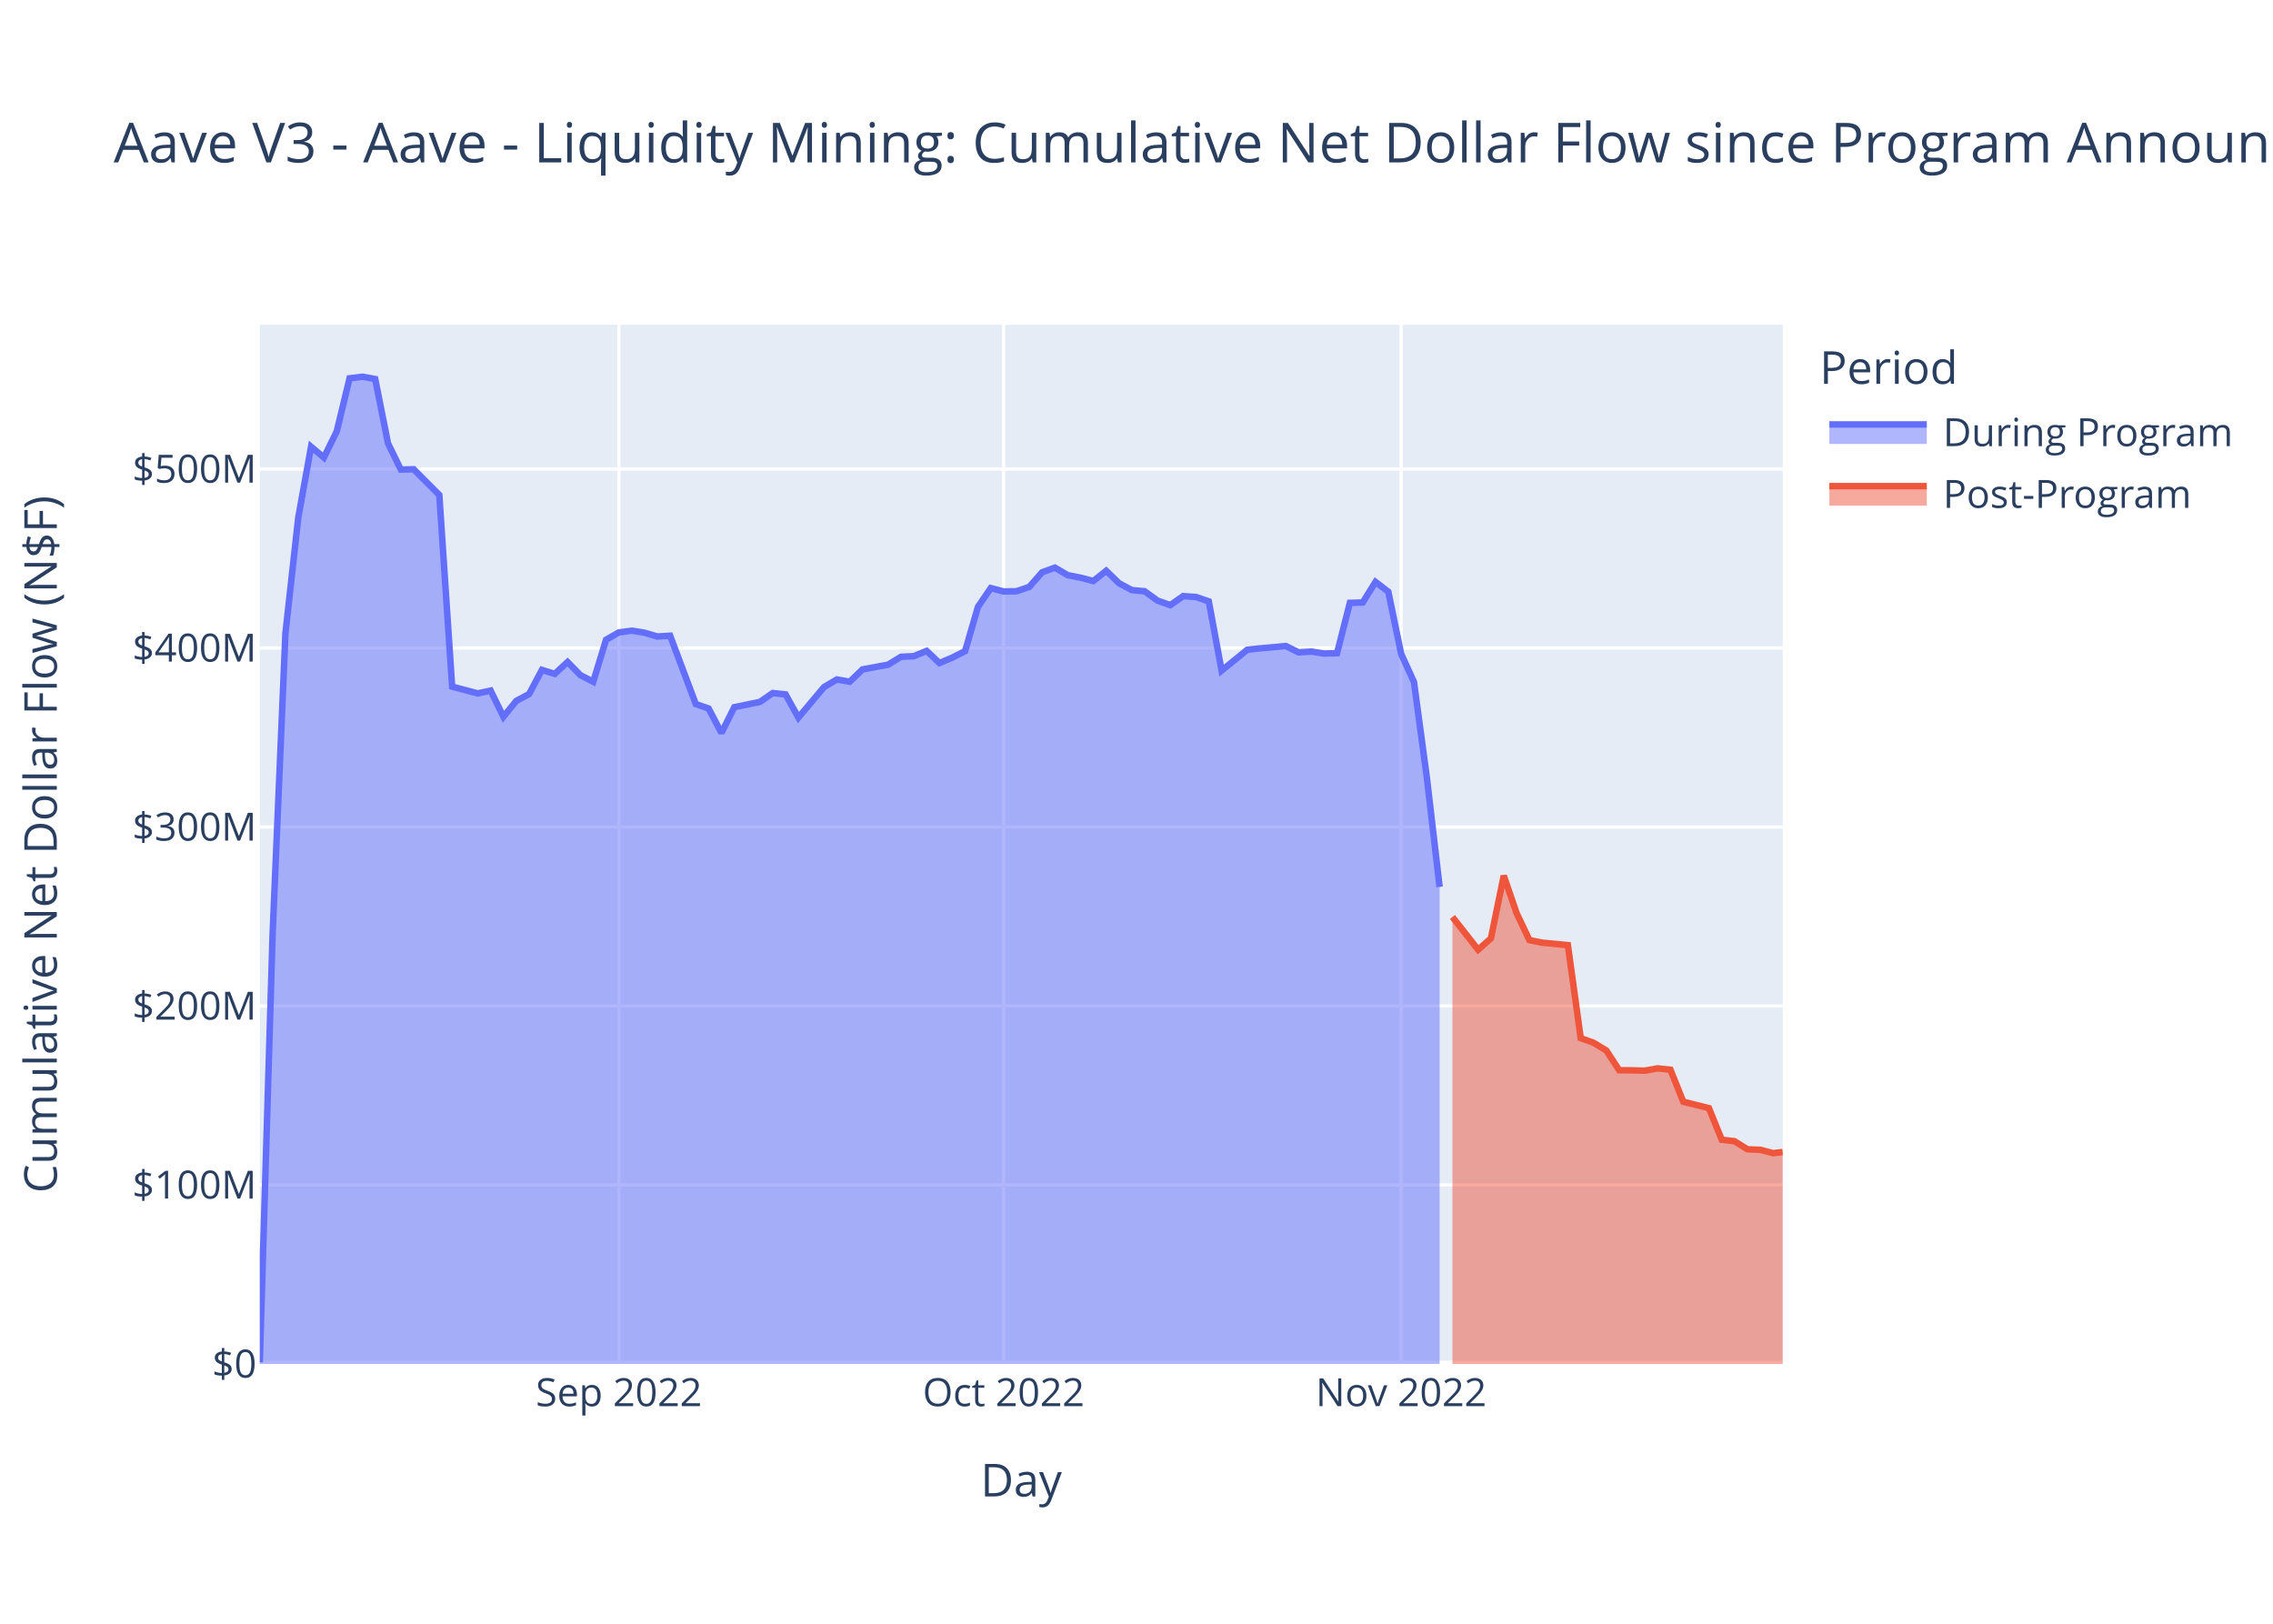
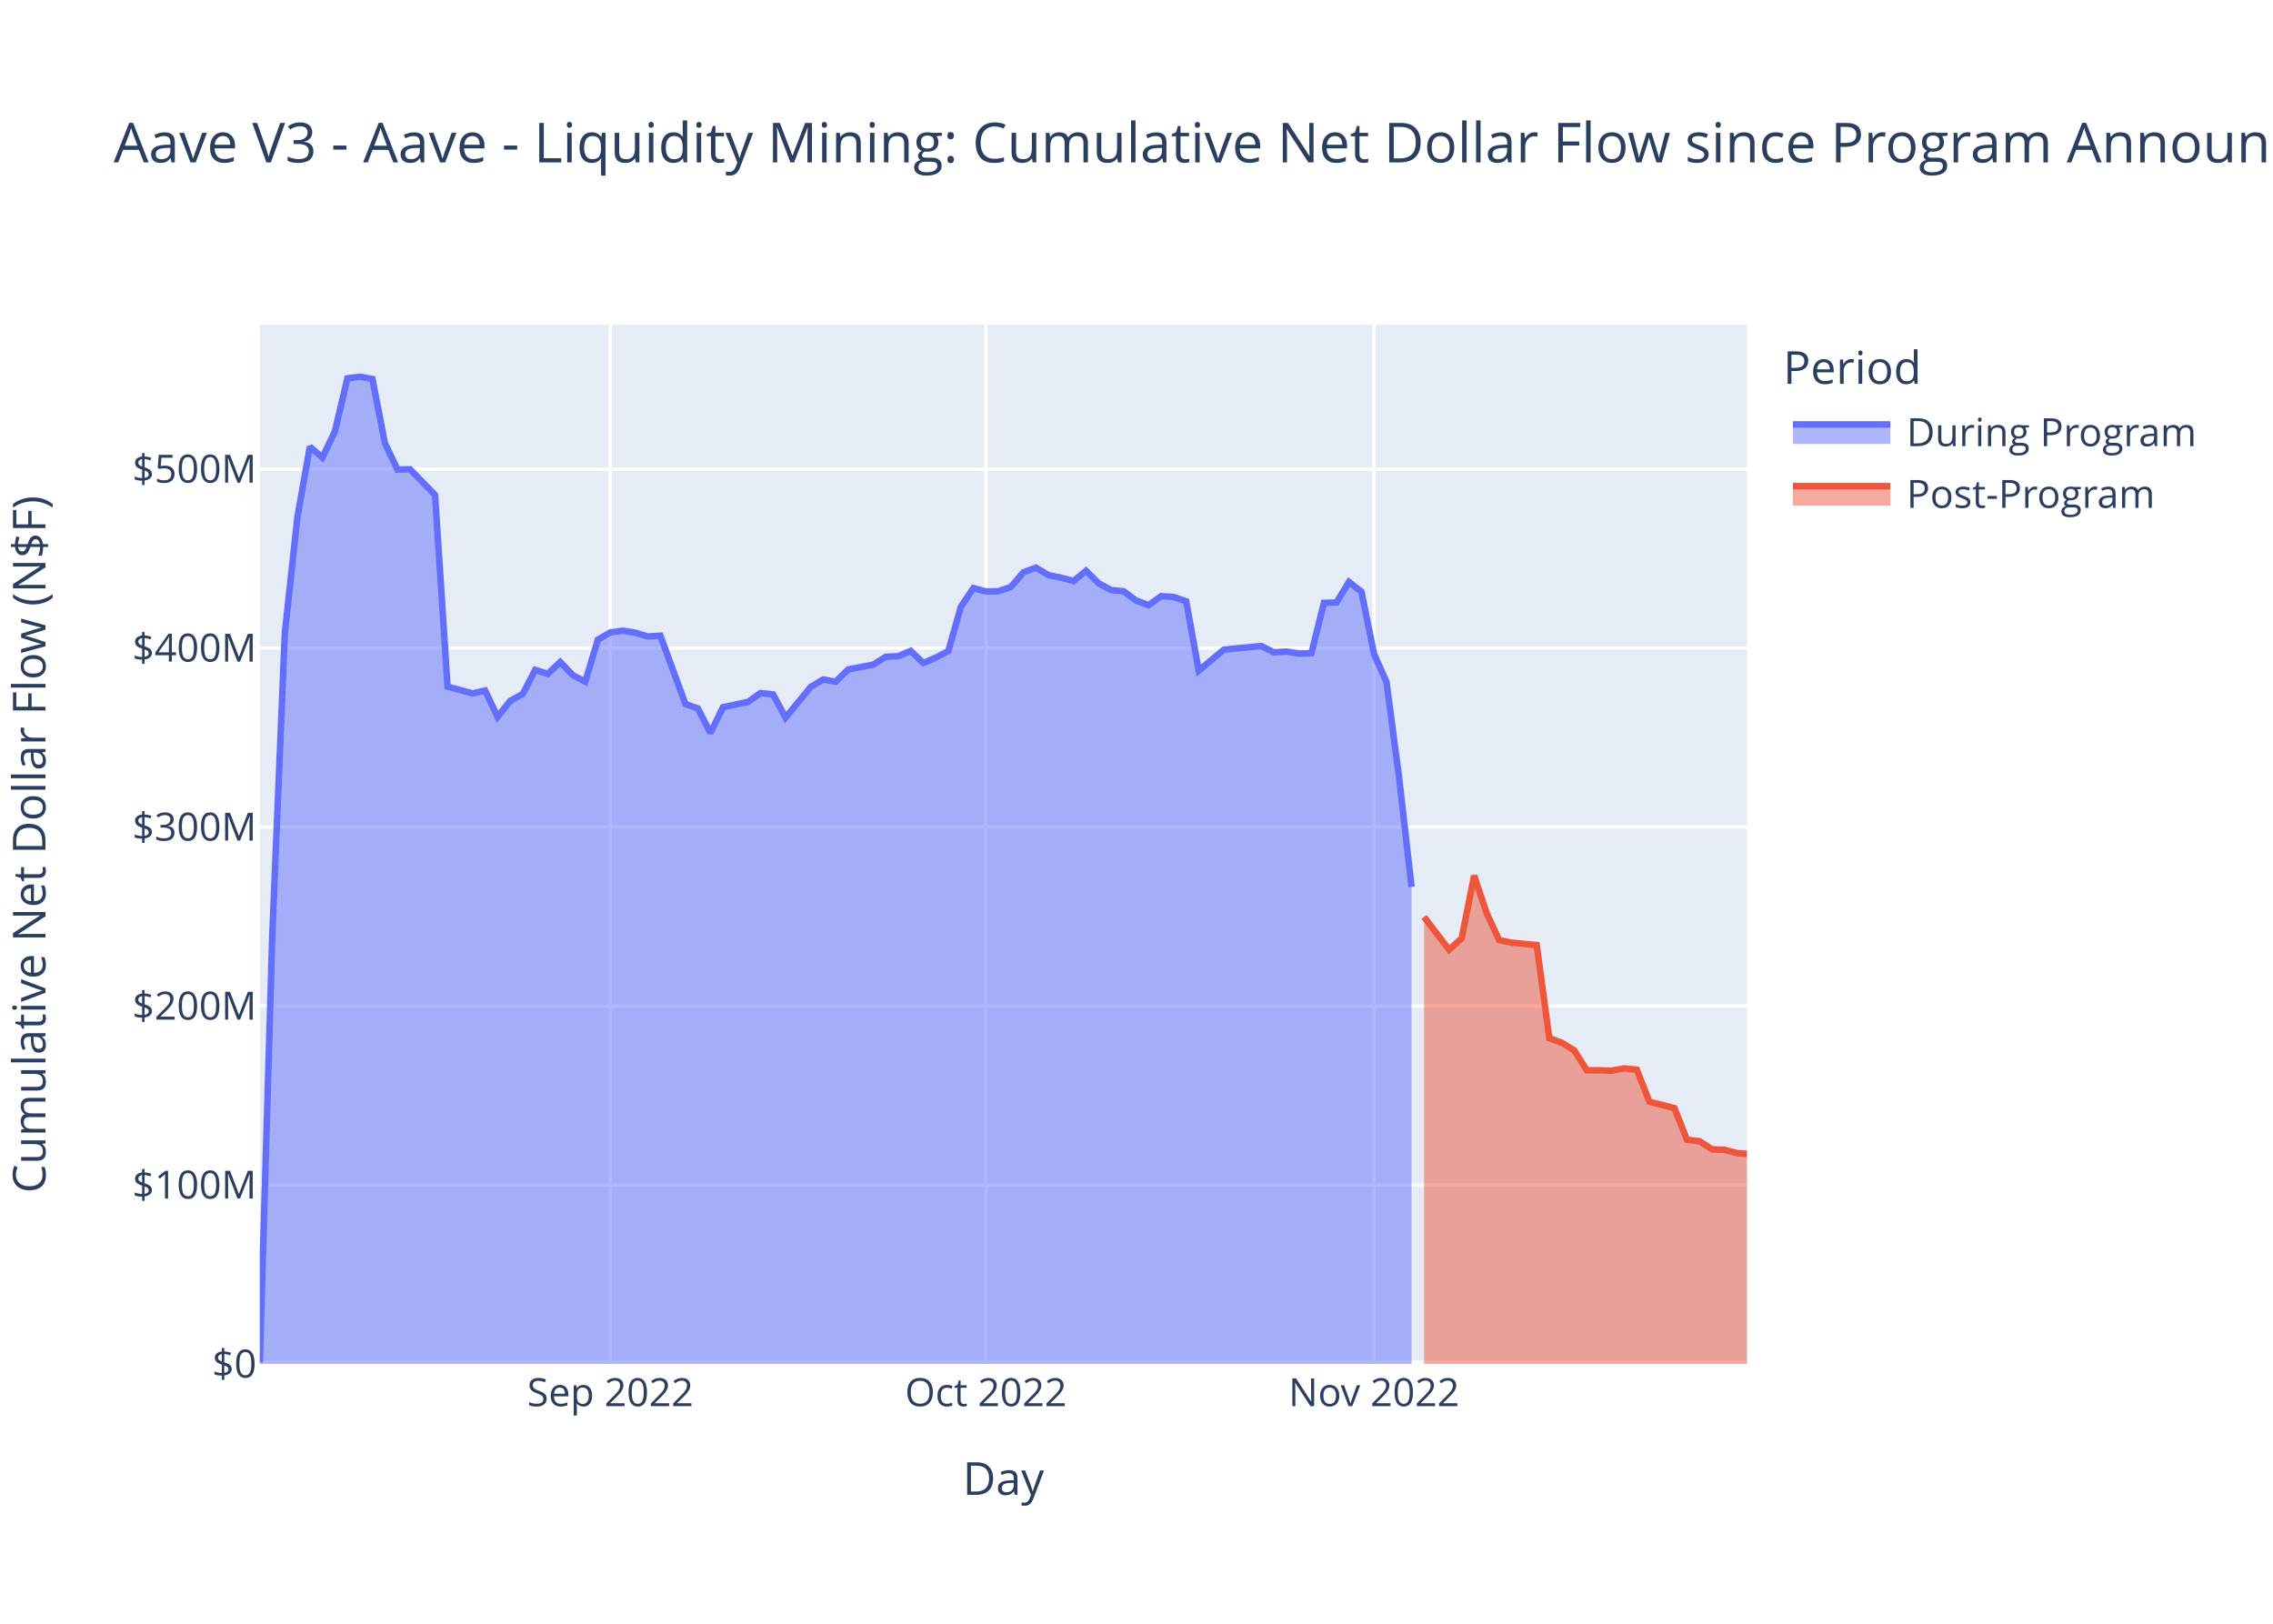
<svg xmlns="http://www.w3.org/2000/svg" class="main-svg" width="700" height="500" style="" viewBox="0 0 700 500">
  <rect x="0" y="0" width="700" height="500" style="fill: rgb(255, 255, 255); fill-opacity: 1;" />
-   <defs id="defs-ec1f59">
+   <defs id="defs-c7fbb1">
    <g class="clips">
-       <clipPath id="clipec1f59xyplot" class="plotclip">
-         <rect width="469" height="320" />
+       <clipPath id="clipc7fbb1xyplot" class="plotclip">
+         <rect width="458" height="320" />
      </clipPath>
-       <clipPath class="axesclip" id="clipec1f59x">
-         <rect x="80" y="0" width="469" height="500" />
+       <clipPath class="axesclip" id="clipc7fbb1x">
+         <rect x="80" y="0" width="458" height="500" />
      </clipPath>
-       <clipPath class="axesclip" id="clipec1f59y">
+       <clipPath class="axesclip" id="clipc7fbb1y">
        <rect x="0" y="100" width="700" height="320" />
      </clipPath>
-       <clipPath class="axesclip" id="clipec1f59xy">
-         <rect x="80" y="100" width="469" height="320" />
+       <clipPath class="axesclip" id="clipc7fbb1xy">
+         <rect x="80" y="100" width="458" height="320" />
      </clipPath>
    </g>
    <g class="gradients" />
    <g class="patterns" />
  </defs>
  <g class="bglayer">
-     <rect class="bg" x="80" y="100" width="469" height="320" style="fill: rgb(229, 236, 246); fill-opacity: 1; stroke-width: 0;" />
+     <rect class="bg" x="80" y="100" width="458" height="320" style="fill: rgb(229, 236, 246); fill-opacity: 1; stroke-width: 0;" />
  </g>
  <g class="layer-below">
    <g class="imagelayer" />
    <g class="shapelayer" />
  </g>
  <g class="cartesianlayer">
    <g class="subplot xy">
      <g class="layer-subplot">
        <g class="shapelayer" />
        <g class="imagelayer" />
      </g>
      <g class="minor-gridlayer">
        <g class="x" />
        <g class="y" />
      </g>
      <g class="gridlayer">
        <g class="x">
-           <path class="xgrid crisp" transform="translate(190.59,0)" d="M0,100v320" style="stroke: rgb(255, 255, 255); stroke-opacity: 1; stroke-width: 1px;" />
-           <path class="xgrid crisp" transform="translate(309.07,0)" d="M0,100v320" style="stroke: rgb(255, 255, 255); stroke-opacity: 1; stroke-width: 1px;" />
-           <path class="xgrid crisp" transform="translate(431.5,0)" d="M0,100v320" style="stroke: rgb(255, 255, 255); stroke-opacity: 1; stroke-width: 1px;" />
+           <path class="xgrid crisp" transform="translate(187.95,0)" d="M0,100v320" style="stroke: rgb(255, 255, 255); stroke-opacity: 1; stroke-width: 1px;" />
+           <path class="xgrid crisp" transform="translate(303.62,0)" d="M0,100v320" style="stroke: rgb(255, 255, 255); stroke-opacity: 1; stroke-width: 1px;" />
+           <path class="xgrid crisp" transform="translate(423.14,0)" d="M0,100v320" style="stroke: rgb(255, 255, 255); stroke-opacity: 1; stroke-width: 1px;" />
        </g>
        <g class="y">
-           <path class="ygrid crisp" transform="translate(0,364.88)" d="M80,0h469" style="stroke: rgb(255, 255, 255); stroke-opacity: 1; stroke-width: 1px;" />
-           <path class="ygrid crisp" transform="translate(0,309.77)" d="M80,0h469" style="stroke: rgb(255, 255, 255); stroke-opacity: 1; stroke-width: 1px;" />
-           <path class="ygrid crisp" transform="translate(0,254.65)" d="M80,0h469" style="stroke: rgb(255, 255, 255); stroke-opacity: 1; stroke-width: 1px;" />
-           <path class="ygrid crisp" transform="translate(0,199.53)" d="M80,0h469" style="stroke: rgb(255, 255, 255); stroke-opacity: 1; stroke-width: 1px;" />
-           <path class="ygrid crisp" transform="translate(0,144.42)" d="M80,0h469" style="stroke: rgb(255, 255, 255); stroke-opacity: 1; stroke-width: 1px;" />
+           <path class="ygrid crisp" transform="translate(0,364.88)" d="M80,0h458" style="stroke: rgb(255, 255, 255); stroke-opacity: 1; stroke-width: 1px;" />
+           <path class="ygrid crisp" transform="translate(0,309.77)" d="M80,0h458" style="stroke: rgb(255, 255, 255); stroke-opacity: 1; stroke-width: 1px;" />
+           <path class="ygrid crisp" transform="translate(0,254.65)" d="M80,0h458" style="stroke: rgb(255, 255, 255); stroke-opacity: 1; stroke-width: 1px;" />
+           <path class="ygrid crisp" transform="translate(0,199.53)" d="M80,0h458" style="stroke: rgb(255, 255, 255); stroke-opacity: 1; stroke-width: 1px;" />
+           <path class="ygrid crisp" transform="translate(0,144.42)" d="M80,0h458" style="stroke: rgb(255, 255, 255); stroke-opacity: 1; stroke-width: 1px;" />
        </g>
      </g>
      <g class="zerolinelayer">
-         <path class="yzl zl crisp" transform="translate(0,420)" d="M80,0h469" style="stroke: rgb(255, 255, 255); stroke-opacity: 1; stroke-width: 2px;" />
+         <path class="yzl zl crisp" transform="translate(0,420)" d="M80,0h458" style="stroke: rgb(255, 255, 255); stroke-opacity: 1; stroke-width: 2px;" />
      </g>
      <path class="xlines-below" />
      <path class="ylines-below" />
      <g class="overlines-below" />
      <g class="xaxislayer-below" />
      <g class="yaxislayer-below" />
      <g class="overaxes-below" />
-       <g class="plot" transform="translate(80,100)" clip-path="url(#clipec1f59xyplot)">
+       <g class="plot" transform="translate(80,100)" clip-path="url(#clipc7fbb1xyplot)">
        <g class="scatterlayer mlayer">
-           <g class="trace scatter traceff52ff" style="stroke-miterlimit: 2;">
+           <g class="trace scatter tracedd7b07" style="stroke-miterlimit: 2;">
            <g class="fills">
              <g>
-                 <path class="js-fill" d="M363.35,320L0,320L0,319.5L3.95,187.67L7.9,95.04L11.85,59.4L15.8,37.56L19.75,40.9L23.7,32.84L27.65,16.5L31.6,16L35.55,16.71L39.49,36.52L43.44,44.59L47.39,44.5L55.29,52.41L59.24,111.43L67.14,113.52L71.09,112.65L75.04,120.72L78.99,115.83L82.94,113.72L86.89,106.29L90.84,107.51L94.79,103.86L98.74,107.89L102.69,109.93L106.64,97L110.59,94.74L114.54,94.2L118.48,94.83L122.43,96L126.38,95.76L134.28,116.8L138.23,118.17L142.18,125.69L146.13,117.78L154.03,116.13L157.98,113.41L161.93,113.83L165.88,120.96L173.78,111.56L177.73,109.23L181.68,109.93L185.63,106.13L193.52,104.67L197.47,102.25L201.42,102.06L205.37,100.43L209.32,104.17L213.27,102.5L217.22,100.49L221.17,86.88L225.12,81.09L229.07,82.12L233.02,82.07L236.97,80.73L240.92,76.23L244.87,74.8L248.82,77.1L252.77,77.89L256.72,78.91L260.67,75.76L264.62,79.59L268.56,81.7L272.51,82.07L276.46,84.93L280.41,86.34L284.36,83.57L288.31,83.83L292.26,85.17L296.21,106.5L300.16,103.3L304.11,100.08L308.06,99.65L315.96,98.93L319.91,100.87L323.86,100.64L327.81,101.25L331.76,101.14L335.71,85.64L339.66,85.53L343.61,79.19L347.55,82.22L351.5,101.32L355.45,110.01L359.4,139.31L363.35,173.11" style="fill: rgb(99, 110, 250); fill-opacity: 0.5; stroke-width: 0;" />
+                 <path class="js-fill" d="M354.71,320L0,320L0,319.5L3.86,187.67L7.71,95.04L11.57,59.4L15.42,37.56L19.28,40.9L23.13,32.84L26.99,16.5L30.84,16L34.7,16.71L38.55,36.52L42.41,44.59L46.27,44.5L53.98,52.41L57.83,111.43L65.54,113.52L69.4,112.65L73.25,120.72L77.11,115.83L80.97,113.72L84.82,106.29L88.68,107.51L92.53,103.86L96.39,107.89L100.24,109.93L104.1,97L107.95,94.74L111.81,94.2L115.66,94.83L119.52,96L123.38,95.76L131.09,116.8L134.94,118.17L138.8,125.69L142.65,117.78L150.36,116.13L154.22,113.41L158.08,113.83L161.93,120.96L169.64,111.56L173.5,109.23L177.35,109.93L181.21,106.13L188.92,104.67L192.77,102.25L196.63,102.06L200.49,100.43L204.34,104.17L208.2,102.5L212.05,100.49L215.91,86.88L219.76,81.09L223.62,82.12L227.47,82.07L231.33,80.73L235.19,76.23L239.04,74.8L242.9,77.1L246.75,77.89L250.61,78.91L254.46,75.76L258.32,79.59L262.17,81.7L266.03,82.07L269.88,84.93L273.74,86.34L277.6,83.57L281.45,83.83L285.31,85.17L289.16,106.5L293.02,103.3L296.87,100.08L300.73,99.65L308.44,98.93L312.3,100.87L316.15,100.64L320.01,101.25L323.86,101.14L327.72,85.64L331.57,85.53L335.43,79.19L339.28,82.22L343.14,101.32L346.99,110.01L350.85,139.31L354.71,173.11" style="fill: rgb(99, 110, 250); fill-opacity: 0.5; stroke-width: 0;" />
              </g>
            </g>
            <g class="errorbars" />
            <g class="lines">
-               <path class="js-line" d="M0,319.5L3.95,187.67L7.9,95.04L11.85,59.4L15.8,37.56L19.75,40.9L23.7,32.84L27.65,16.5L31.6,16L35.55,16.71L39.49,36.52L43.44,44.59L47.39,44.5L55.29,52.41L59.24,111.43L67.14,113.52L71.09,112.65L75.04,120.72L78.99,115.83L82.94,113.72L86.89,106.29L90.84,107.51L94.79,103.86L98.74,107.89L102.69,109.93L106.64,97L110.59,94.74L114.54,94.2L118.48,94.83L122.43,96L126.38,95.76L134.28,116.8L138.23,118.17L142.18,125.69L146.13,117.78L154.03,116.13L157.98,113.41L161.93,113.83L165.88,120.96L173.78,111.56L177.73,109.23L181.68,109.93L185.63,106.13L193.52,104.67L197.47,102.25L201.42,102.06L205.37,100.43L209.32,104.17L213.27,102.5L217.22,100.49L221.17,86.88L225.12,81.09L229.07,82.12L233.02,82.07L236.97,80.73L240.92,76.23L244.87,74.8L248.82,77.1L252.77,77.89L256.72,78.91L260.67,75.76L264.62,79.59L268.56,81.7L272.51,82.07L276.46,84.93L280.41,86.34L284.36,83.57L288.31,83.83L292.26,85.17L296.21,106.5L300.16,103.3L304.11,100.08L308.06,99.65L315.96,98.93L319.91,100.87L323.86,100.64L327.81,101.25L331.76,101.14L335.71,85.64L339.66,85.53L343.61,79.19L347.55,82.22L351.5,101.32L355.45,110.01L359.4,139.31L363.35,173.11" style="vector-effect: non-scaling-stroke; fill: none; stroke: rgb(99, 110, 250); stroke-opacity: 1; stroke-width: 2px; opacity: 1;" />
+               <path class="js-line" d="M0,319.5L3.86,187.67L7.71,95.04L11.57,59.4L15.42,37.56L19.28,40.9L23.13,32.84L26.99,16.5L30.84,16L34.7,16.71L38.55,36.52L42.41,44.59L46.27,44.5L53.98,52.41L57.83,111.43L65.54,113.52L69.4,112.65L73.25,120.72L77.11,115.83L80.97,113.72L84.82,106.29L88.68,107.51L92.53,103.86L96.39,107.89L100.24,109.93L104.1,97L107.95,94.74L111.81,94.2L115.66,94.83L119.52,96L123.38,95.76L131.09,116.8L134.94,118.17L138.8,125.69L142.65,117.78L150.36,116.13L154.22,113.41L158.08,113.83L161.93,120.96L169.64,111.56L173.5,109.23L177.35,109.93L181.21,106.13L188.92,104.67L192.77,102.25L196.63,102.06L200.49,100.43L204.34,104.17L208.2,102.5L212.05,100.49L215.91,86.88L219.76,81.09L223.62,82.12L227.47,82.07L231.33,80.73L235.19,76.23L239.04,74.8L242.9,77.1L246.75,77.89L250.61,78.91L254.46,75.76L258.32,79.59L262.17,81.7L266.03,82.07L269.88,84.93L273.74,86.34L277.6,83.57L281.45,83.83L285.31,85.17L289.16,106.5L293.02,103.3L296.87,100.08L300.73,99.65L308.44,98.93L312.3,100.87L316.15,100.64L320.01,101.25L323.86,101.14L327.72,85.64L331.57,85.53L335.43,79.19L339.28,82.22L343.14,101.32L346.99,110.01L350.85,139.31L354.71,173.11" style="vector-effect: non-scaling-stroke; fill: none; stroke: rgb(99, 110, 250); stroke-opacity: 1; stroke-width: 2px; opacity: 1;" />
            </g>
            <g class="points" />
            <g class="text" />
          </g>
-           <g class="trace scatter tracec9acdb" style="stroke-miterlimit: 2;">
+           <g class="trace scatter trace0fd2e7" style="stroke-miterlimit: 2;">
            <g class="fills">
              <g>
-                 <path class="js-fill" d="M469,320L367.3,320L367.3,182.37L375.2,192.44L379.15,188.96L383.1,169.66L387.05,181.16L391,189.49L394.95,190.28L402.85,191.04L406.8,219.68L410.75,221.09L414.7,223.48L418.65,229.56L422.59,229.58L426.54,229.69L430.49,228.98L434.44,229.41L438.39,239.26L446.29,241.23L450.24,250.96L454.19,251.42L458.14,253.91L462.09,254.06L466.04,255.09L469,254.76" style="fill: rgb(239, 85, 59); fill-opacity: 0.5; stroke-width: 0;" />
+                 <path class="js-fill" d="M458,320L358.56,320L358.56,182.37L366.27,192.44L370.13,188.96L373.98,169.66L377.84,181.16L381.69,189.49L385.55,190.28L393.26,191.04L397.12,219.68L400.97,221.09L404.83,223.48L408.68,229.56L412.54,229.58L416.39,229.69L420.25,228.98L424.1,229.41L427.96,239.26L435.67,241.23L439.53,250.96L443.38,251.42L447.24,253.91L451.09,254.06L454.95,255.09L458,255.28" style="fill: rgb(239, 85, 59); fill-opacity: 0.5; stroke-width: 0;" />
              </g>
            </g>
            <g class="errorbars" />
            <g class="lines">
-               <path class="js-line" d="M367.3,182.37L375.2,192.44L379.15,188.96L383.1,169.66L387.05,181.16L391,189.49L394.95,190.28L402.85,191.04L406.8,219.68L410.75,221.09L414.7,223.48L418.65,229.56L422.59,229.58L426.54,229.69L430.49,228.98L434.44,229.41L438.39,239.26L446.29,241.23L450.24,250.96L454.19,251.42L458.14,253.91L462.09,254.06L466.04,255.09L469,254.76" style="vector-effect: non-scaling-stroke; fill: none; stroke: rgb(239, 85, 59); stroke-opacity: 1; stroke-width: 2px; opacity: 1;" />
+               <path class="js-line" d="M358.56,182.37L366.27,192.44L370.13,188.96L373.98,169.66L377.84,181.16L381.69,189.49L385.55,190.28L393.26,191.04L397.12,219.68L400.97,221.09L404.83,223.48L408.68,229.56L412.54,229.58L416.39,229.69L420.25,228.98L424.1,229.41L427.96,239.26L435.67,241.23L439.53,250.96L443.38,251.42L447.24,253.91L451.09,254.06L454.95,255.09L458,255.28" style="vector-effect: non-scaling-stroke; fill: none; stroke: rgb(239, 85, 59); stroke-opacity: 1; stroke-width: 2px; opacity: 1;" />
            </g>
            <g class="points" />
            <g class="text" />
          </g>
        </g>
      </g>
      <g class="overplot" />
      <path class="xlines-above crisp" d="M0,0" style="fill: none;" />
      <path class="ylines-above crisp" d="M0,0" style="fill: none;" />
      <g class="overlines-above" />
      <g class="xaxislayer-above">
        <g class="xtick">
-           <text text-anchor="middle" x="0" y="433" transform="translate(190.59,0)" style="font-family: 'Open Sans', verdana, arial, sans-serif; font-size: 12px; fill: rgb(42, 63, 95); fill-opacity: 1; white-space: pre; opacity: 1;">Sep 2022</text>
+           <text text-anchor="middle" x="0" y="433" transform="translate(187.95,0)" style="font-family: 'Open Sans', verdana, arial, sans-serif; font-size: 12px; fill: rgb(42, 63, 95); fill-opacity: 1; white-space: pre; opacity: 1;">Sep 2022</text>
        </g>
        <g class="xtick">
-           <text text-anchor="middle" x="0" y="433" style="font-family: 'Open Sans', verdana, arial, sans-serif; font-size: 12px; fill: rgb(42, 63, 95); fill-opacity: 1; white-space: pre; opacity: 1;" transform="translate(309.07,0)">Oct 2022</text>
+           <text text-anchor="middle" x="0" y="433" style="font-family: 'Open Sans', verdana, arial, sans-serif; font-size: 12px; fill: rgb(42, 63, 95); fill-opacity: 1; white-space: pre; opacity: 1;" transform="translate(303.62,0)">Oct 2022</text>
        </g>
        <g class="xtick">
-           <text text-anchor="middle" x="0" y="433" style="font-family: 'Open Sans', verdana, arial, sans-serif; font-size: 12px; fill: rgb(42, 63, 95); fill-opacity: 1; white-space: pre; opacity: 1;" transform="translate(431.5,0)">Nov 2022</text>
+           <text text-anchor="middle" x="0" y="433" style="font-family: 'Open Sans', verdana, arial, sans-serif; font-size: 12px; fill: rgb(42, 63, 95); fill-opacity: 1; white-space: pre; opacity: 1;" transform="translate(423.14,0)">Nov 2022</text>
        </g>
      </g>
      <g class="yaxislayer-above">
        <g class="ytick">
          <text text-anchor="end" x="79" y="4.2" transform="translate(0,420)" style="font-family: 'Open Sans', verdana, arial, sans-serif; font-size: 12px; fill: rgb(42, 63, 95); fill-opacity: 1; white-space: pre; opacity: 1;">$0</text>
        </g>
        <g class="ytick">
          <text text-anchor="end" x="79" y="4.2" style="font-family: 'Open Sans', verdana, arial, sans-serif; font-size: 12px; fill: rgb(42, 63, 95); fill-opacity: 1; white-space: pre; opacity: 1;" transform="translate(0,364.88)">$100M</text>
        </g>
        <g class="ytick">
          <text text-anchor="end" x="79" y="4.2" style="font-family: 'Open Sans', verdana, arial, sans-serif; font-size: 12px; fill: rgb(42, 63, 95); fill-opacity: 1; white-space: pre; opacity: 1;" transform="translate(0,309.77)">$200M</text>
        </g>
        <g class="ytick">
          <text text-anchor="end" x="79" y="4.2" style="font-family: 'Open Sans', verdana, arial, sans-serif; font-size: 12px; fill: rgb(42, 63, 95); fill-opacity: 1; white-space: pre; opacity: 1;" transform="translate(0,254.65)">$300M</text>
        </g>
        <g class="ytick">
          <text text-anchor="end" x="79" y="4.2" style="font-family: 'Open Sans', verdana, arial, sans-serif; font-size: 12px; fill: rgb(42, 63, 95); fill-opacity: 1; white-space: pre; opacity: 1;" transform="translate(0,199.53)">$400M</text>
        </g>
        <g class="ytick">
          <text text-anchor="end" x="79" y="4.2" style="font-family: 'Open Sans', verdana, arial, sans-serif; font-size: 12px; fill: rgb(42, 63, 95); fill-opacity: 1; white-space: pre; opacity: 1;" transform="translate(0,144.42)">$500M</text>
        </g>
      </g>
      <g class="overaxes-above" />
    </g>
  </g>
  <g class="polarlayer" />
  <g class="smithlayer" />
  <g class="ternarylayer" />
  <g class="geolayer" />
  <g class="funnelarealayer" />
  <g class="pielayer" />
  <g class="iciclelayer" />
  <g class="treemaplayer" />
  <g class="sunburstlayer" />
  <g class="glimages" />
-   <defs id="topdefs-ec1f59">
+   <defs id="topdefs-c7fbb1">
    <g class="clips" />
-     <clipPath id="legendec1f59">
-       <rect width="130" height="67" x="0" y="0" />
+     <clipPath id="legendc7fbb1">
+       <rect width="141" height="67" x="0" y="0" />
    </clipPath>
  </defs>
  <g class="layer-above">
    <g class="imagelayer" />
    <g class="shapelayer" />
  </g>
  <g class="infolayer">
-     <g class="legend" pointer-events="all" transform="translate(558.38,100)">
-       <rect class="bg" shape-rendering="crispEdges" width="130" height="67" x="0" y="0" style="stroke: rgb(68, 68, 68); stroke-opacity: 1; fill: rgb(255, 255, 255); fill-opacity: 1; stroke-width: 0px;" />
-       <g class="scrollbox" transform="" clip-path="url(#legendec1f59)">
+     <g class="legend" pointer-events="all" transform="translate(547.16,100)">
+       <rect class="bg" shape-rendering="crispEdges" width="141" height="67" x="0" y="0" style="stroke: rgb(68, 68, 68); stroke-opacity: 1; fill: rgb(255, 255, 255); fill-opacity: 1; stroke-width: 0px;" />
+       <g class="scrollbox" transform="" clip-path="url(#legendc7fbb1)">
        <text class="legendtitletext" text-anchor="start" x="2" y="18.2" style="font-family: 'Open Sans', verdana, arial, sans-serif; font-size: 14px; fill: rgb(42, 63, 95); fill-opacity: 1; white-space: pre;">Period</text>
        <g class="groups">
          <g class="traces" transform="translate(0,32.7)" style="opacity: 1;">
            <text class="legendtext" text-anchor="start" x="40" y="4.68" style="font-family: 'Open Sans', verdana, arial, sans-serif; font-size: 12px; fill: rgb(42, 63, 95); fill-opacity: 1; white-space: pre;">During Program</text>
            <g class="layers">
              <g class="legendfill">
                <path class="js-fill" d="M5,-2h30v6h-30z" style="stroke-width: 0; fill: rgb(99, 110, 250); fill-opacity: 0.5;" />
              </g>
              <g class="legendlines">
                <path class="js-line" d="M5,-2h30" style="fill: none; stroke: rgb(99, 110, 250); stroke-opacity: 1; stroke-width: 2px;" />
              </g>
              <g class="legendsymbols">
                <g class="legendpoints" />
              </g>
            </g>
-             <rect class="legendtoggle" x="0" y="-9.5" width="124.703" height="19" style="fill: rgb(0, 0, 0); fill-opacity: 0;" />
+             <rect class="legendtoggle" x="0" y="-9.5" width="135.672" height="19" style="fill: rgb(0, 0, 0); fill-opacity: 0;" />
          </g>
          <g class="traces" transform="translate(0,51.7)" style="opacity: 1;">
            <text class="legendtext" text-anchor="start" x="40" y="4.68" style="font-family: 'Open Sans', verdana, arial, sans-serif; font-size: 12px; fill: rgb(42, 63, 95); fill-opacity: 1; white-space: pre;">Post-Program</text>
            <g class="layers">
              <g class="legendfill">
                <path class="js-fill" d="M5,-2h30v6h-30z" style="stroke-width: 0; fill: rgb(239, 85, 59); fill-opacity: 0.5;" />
              </g>
              <g class="legendlines">
                <path class="js-line" d="M5,-2h30" style="fill: none; stroke: rgb(239, 85, 59); stroke-opacity: 1; stroke-width: 2px;" />
              </g>
              <g class="legendsymbols">
                <g class="legendpoints" />
              </g>
            </g>
-             <rect class="legendtoggle" x="0" y="-9.5" width="124.703" height="19" style="fill: rgb(0, 0, 0); fill-opacity: 0;" />
+             <rect class="legendtoggle" x="0" y="-9.5" width="135.672" height="19" style="fill: rgb(0, 0, 0); fill-opacity: 0;" />
          </g>
        </g>
      </g>
      <rect class="scrollbar" rx="20" ry="3" width="0" height="0" x="0" y="0" style="fill: rgb(128, 139, 164); fill-opacity: 1;" />
    </g>
    <g class="g-gtitle">
      <text class="gtitle" x="35" y="50" text-anchor="start" dy="0em" style="font-family: 'Open Sans', verdana, arial, sans-serif; font-size: 17px; fill: rgb(42, 63, 95); opacity: 1; font-weight: normal; white-space: pre;">Aave V3 - Aave - Liquidity Mining: Cumulative Net Dollar Flow since Program Announcement</text>
    </g>
    <g class="g-xtitle">
-       <text class="xtitle" x="314.5" y="460.8" text-anchor="middle" style="font-family: 'Open Sans', verdana, arial, sans-serif; font-size: 14px; fill: rgb(42, 63, 95); opacity: 1; font-weight: normal; white-space: pre;">Day</text>
+       <text class="xtitle" x="309" y="460.3" text-anchor="middle" style="font-family: 'Open Sans', verdana, arial, sans-serif; font-size: 14px; fill: rgb(42, 63, 95); opacity: 1; font-weight: normal; white-space: pre;">Day</text>
    </g>
-     <g class="g-ytitle">
-       <text class="ytitle" transform="rotate(-90,17.49688,260)" x="17.497" y="260" text-anchor="middle" style="font-family: 'Open Sans', verdana, arial, sans-serif; font-size: 14px; fill: rgb(42, 63, 95); opacity: 1; font-weight: normal; white-space: pre;">Cumulative Net Dollar Flow (N$F)</text>
+     <g class="g-ytitle" transform="translate(0.4404297,0)">
+       <text class="ytitle" transform="rotate(-90,13.55938,260)" x="13.559" y="260" text-anchor="middle" style="font-family: 'Open Sans', verdana, arial, sans-serif; font-size: 14px; fill: rgb(42, 63, 95); opacity: 1; font-weight: normal; white-space: pre;">Cumulative Net Dollar Flow (N$F)</text>
    </g>
  </g>
</svg>
